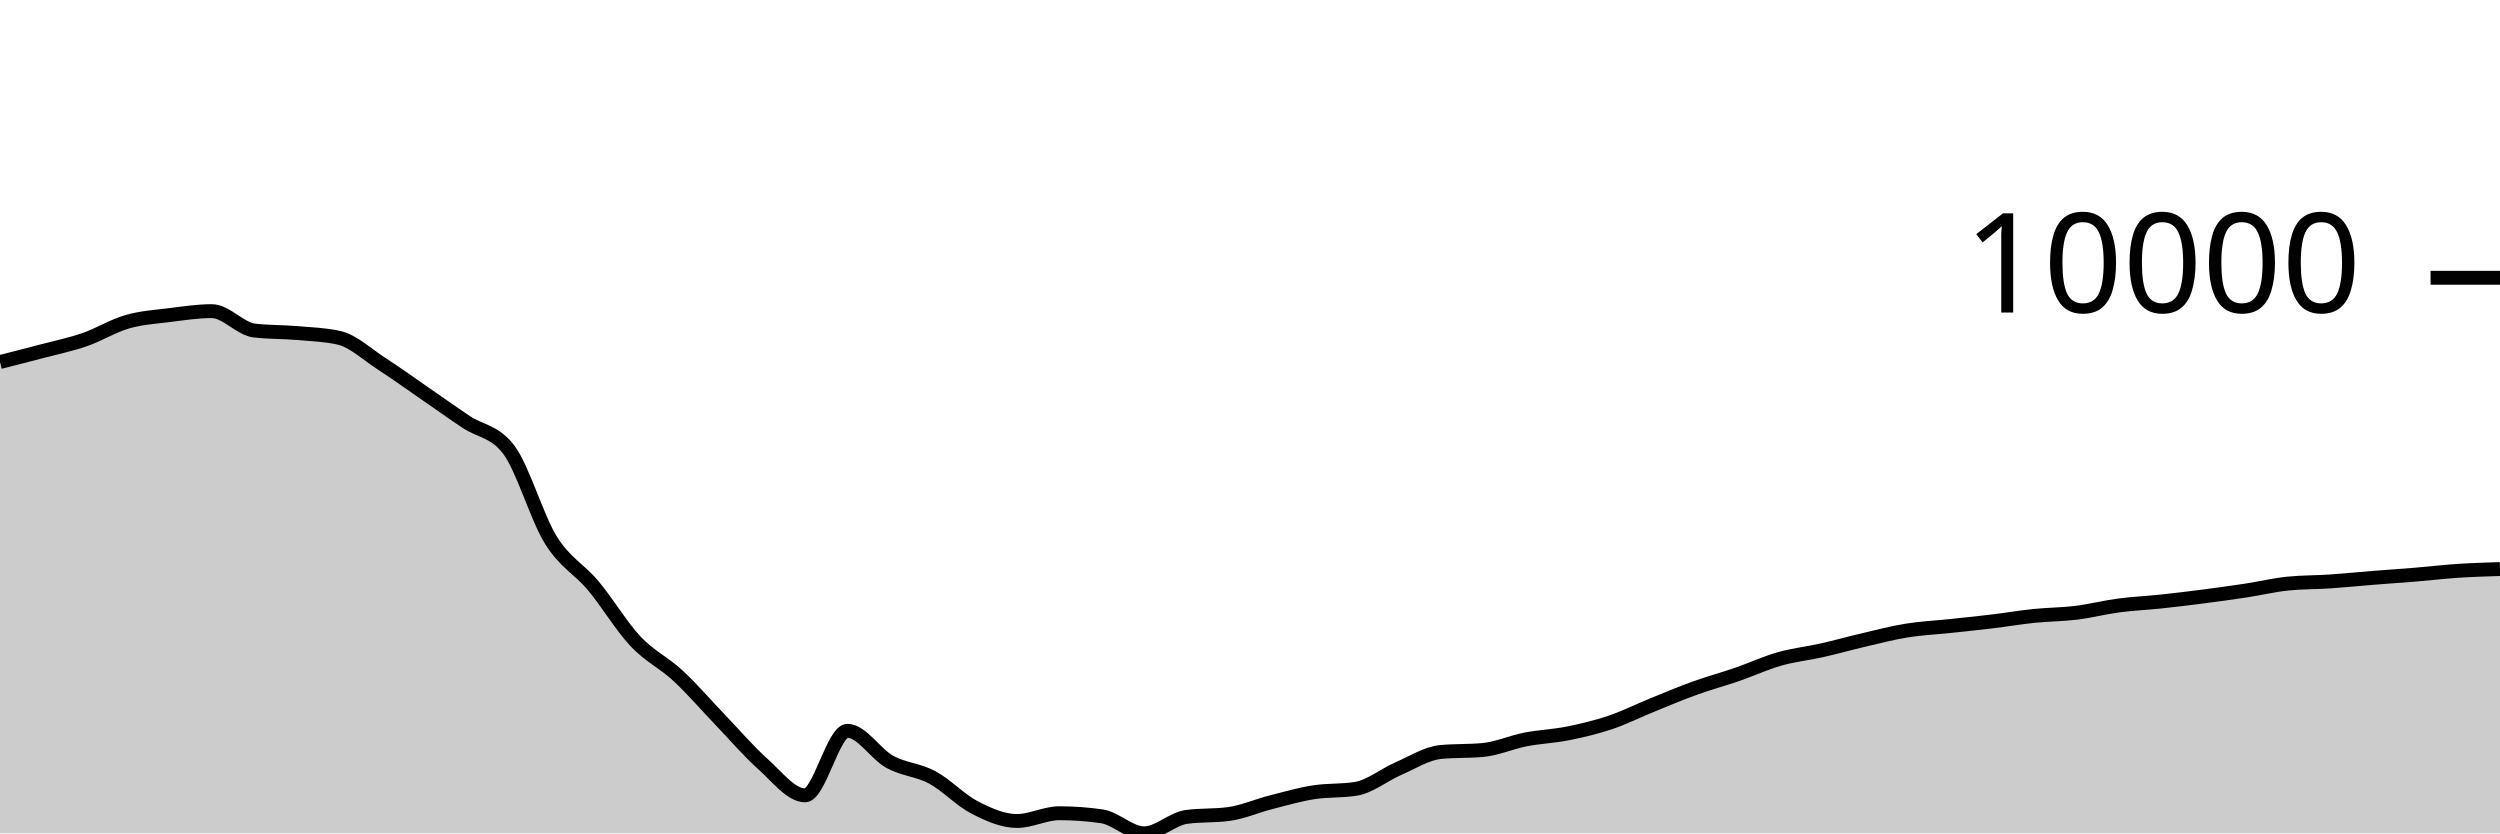
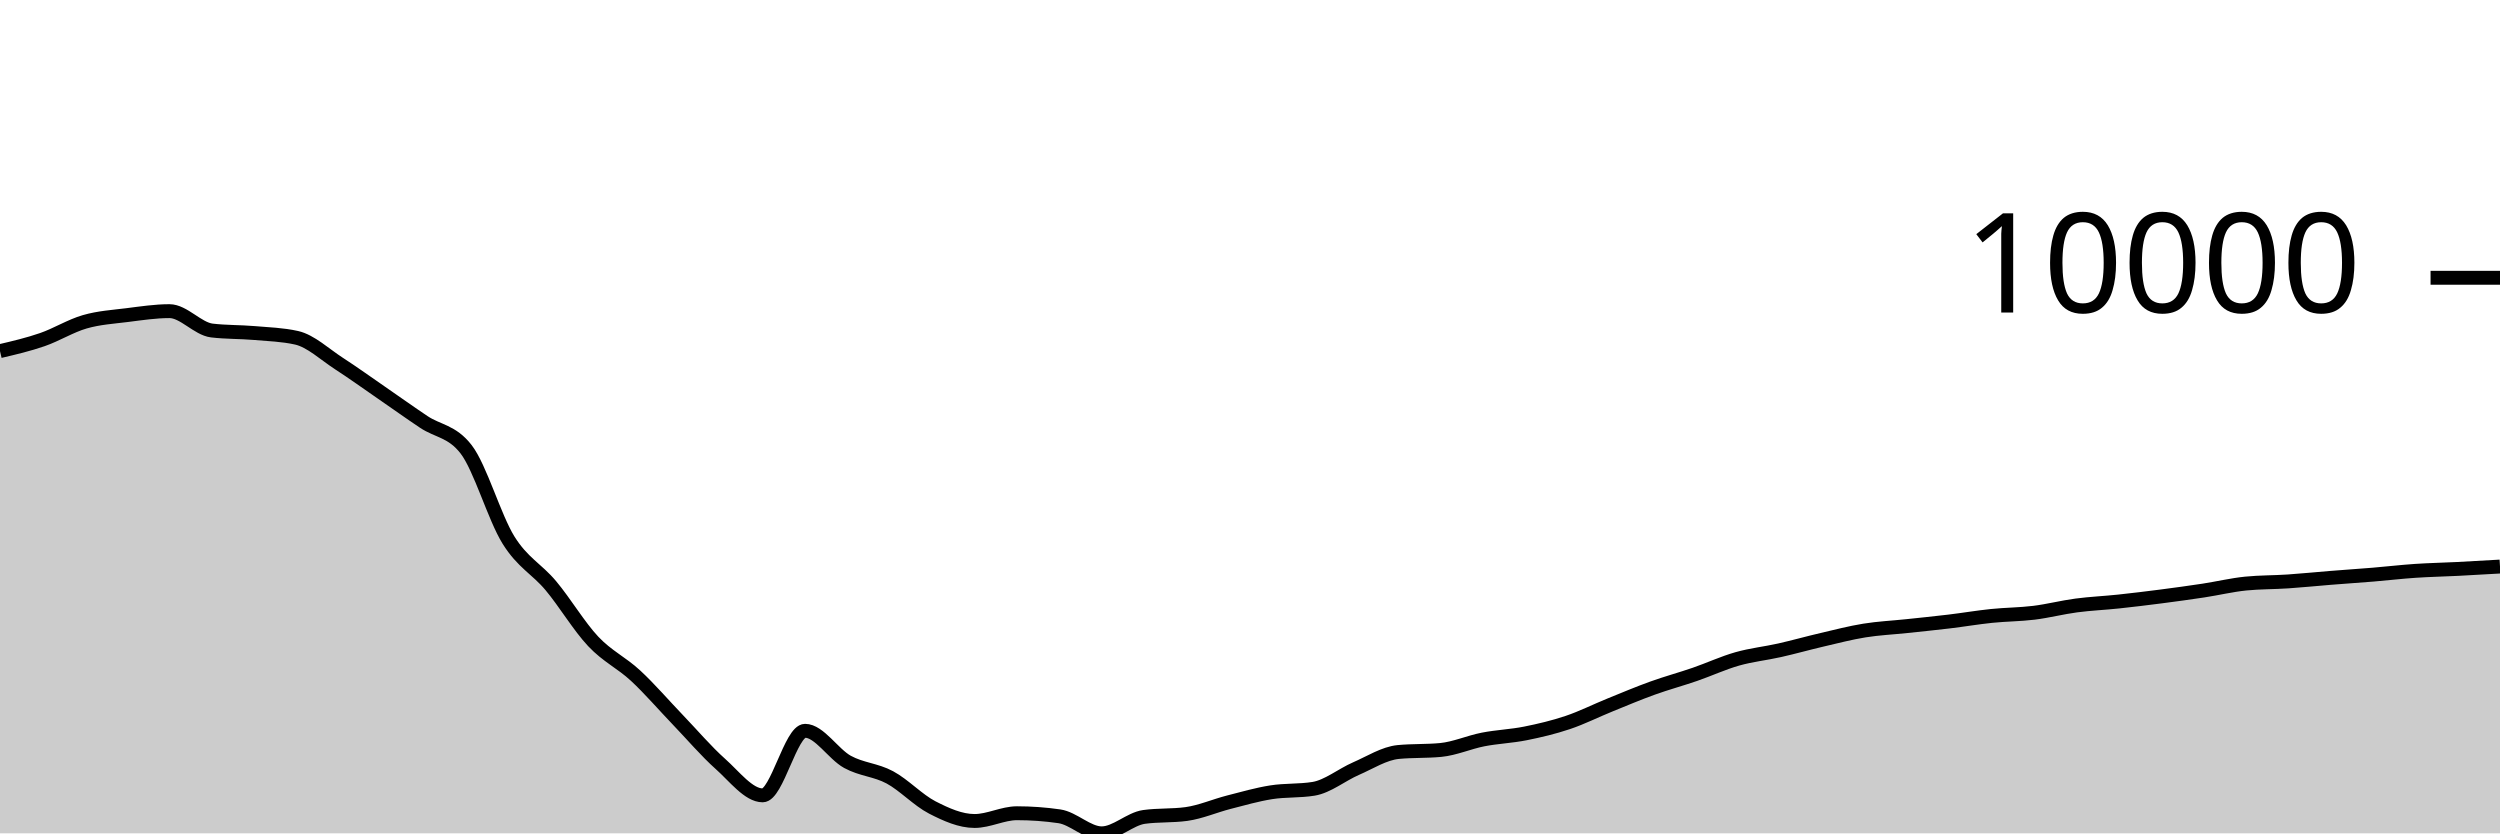
<svg xmlns="http://www.w3.org/2000/svg" viewBox="0 0 180 60">
  <g transform="translate(0,20)">
-     <path class="area" fill="rgba(0, 0, 0, 0.2)" d="M0,6.065C1.017,5.807,2.034,5.55,3.051,5.281C4.068,5.012,5.085,4.804,6.102,4.452C7.119,4.1,8.136,3.463,9.153,3.169C10.169,2.875,11.186,2.815,12.203,2.687C13.22,2.559,14.237,2.402,15.254,2.402C16.271,2.402,17.288,3.676,18.305,3.797C19.322,3.918,20.339,3.891,21.356,3.978C22.373,4.066,23.39,4.093,24.407,4.321C25.424,4.55,26.441,5.518,27.458,6.176C28.475,6.834,29.492,7.568,30.508,8.268C31.525,8.968,32.542,9.696,33.559,10.376C34.576,11.056,35.593,11.034,36.61,12.348C37.627,13.662,38.644,17.246,39.661,18.883C40.678,20.52,41.695,20.954,42.712,22.17C43.729,23.387,44.746,25.102,45.763,26.182C46.78,27.261,47.797,27.706,48.814,28.649C49.831,29.591,50.847,30.779,51.864,31.837C52.881,32.895,53.898,34.093,54.915,34.998C55.932,35.903,56.949,37.266,57.966,37.266C58.983,37.266,60,32.617,61.017,32.617C62.034,32.617,63.051,34.295,64.068,34.854C65.085,35.412,66.102,35.423,67.119,35.969C68.136,36.516,69.153,37.61,70.169,38.134C71.186,38.657,72.203,39.111,73.22,39.111C74.237,39.111,75.254,38.553,76.271,38.553C77.288,38.553,78.305,38.626,79.322,38.773C80.339,38.92,81.356,40,82.373,40C83.39,40,84.407,38.959,85.424,38.818C86.441,38.678,87.458,38.748,88.475,38.608C89.492,38.467,90.508,38.02,91.525,37.759C92.542,37.499,93.559,37.205,94.576,37.044C95.593,36.883,96.61,36.96,97.627,36.794C98.644,36.628,99.661,35.785,100.678,35.343C101.695,34.902,102.712,34.241,103.729,34.144C104.746,34.046,105.763,34.095,106.78,33.998C107.797,33.9,108.814,33.442,109.831,33.243C110.847,33.044,111.864,33.01,112.881,32.806C113.898,32.602,114.915,32.363,115.932,32.02C116.949,31.678,117.966,31.165,118.983,30.753C120,30.34,121.017,29.91,122.034,29.544C123.051,29.177,124.068,28.904,125.085,28.553C126.102,28.202,127.119,27.728,128.136,27.44C129.153,27.151,130.169,27.049,131.186,26.819C132.203,26.59,133.22,26.302,134.237,26.065C135.254,25.828,136.271,25.562,137.288,25.398C138.305,25.234,139.322,25.188,140.339,25.08C141.356,24.972,142.373,24.871,143.39,24.748C144.407,24.626,145.424,24.452,146.441,24.347C147.458,24.242,148.475,24.244,149.492,24.119C150.508,23.993,151.525,23.729,152.542,23.594C153.559,23.459,154.576,23.418,155.593,23.309C156.61,23.201,157.627,23.076,158.644,22.945C159.661,22.813,160.678,22.674,161.695,22.52C162.712,22.365,163.729,22.119,164.746,22.016C165.763,21.914,166.78,21.931,167.797,21.862C168.814,21.794,169.831,21.688,170.847,21.607C171.864,21.526,172.881,21.459,173.898,21.375C174.915,21.291,175.932,21.169,176.949,21.102C177.966,21.035,178.983,21.003,180,20.971L180,40C178.983,40,177.966,40,176.949,40C175.932,40,174.915,40,173.898,40C172.881,40,171.864,40,170.847,40C169.831,40,168.814,40,167.797,40C166.78,40,165.763,40,164.746,40C163.729,40,162.712,40,161.695,40C160.678,40,159.661,40,158.644,40C157.627,40,156.61,40,155.593,40C154.576,40,153.559,40,152.542,40C151.525,40,150.508,40,149.492,40C148.475,40,147.458,40,146.441,40C145.424,40,144.407,40,143.39,40C142.373,40,141.356,40,140.339,40C139.322,40,138.305,40,137.288,40C136.271,40,135.254,40,134.237,40C133.22,40,132.203,40,131.186,40C130.169,40,129.153,40,128.136,40C127.119,40,126.102,40,125.085,40C124.068,40,123.051,40,122.034,40C121.017,40,120,40,118.983,40C117.966,40,116.949,40,115.932,40C114.915,40,113.898,40,112.881,40C111.864,40,110.847,40,109.831,40C108.814,40,107.797,40,106.78,40C105.763,40,104.746,40,103.729,40C102.712,40,101.695,40,100.678,40C99.661,40,98.644,40,97.627,40C96.61,40,95.593,40,94.576,40C93.559,40,92.542,40,91.525,40C90.508,40,89.492,40,88.475,40C87.458,40,86.441,40,85.424,40C84.407,40,83.39,40,82.373,40C81.356,40,80.339,40,79.322,40C78.305,40,77.288,40,76.271,40C75.254,40,74.237,40,73.22,40C72.203,40,71.186,40,70.169,40C69.153,40,68.136,40,67.119,40C66.102,40,65.085,40,64.068,40C63.051,40,62.034,40,61.017,40C60,40,58.983,40,57.966,40C56.949,40,55.932,40,54.915,40C53.898,40,52.881,40,51.864,40C50.847,40,49.831,40,48.814,40C47.797,40,46.78,40,45.763,40C44.746,40,43.729,40,42.712,40C41.695,40,40.678,40,39.661,40C38.644,40,37.627,40,36.61,40C35.593,40,34.576,40,33.559,40C32.542,40,31.525,40,30.508,40C29.492,40,28.475,40,27.458,40C26.441,40,25.424,40,24.407,40C23.39,40,22.373,40,21.356,40C20.339,40,19.322,40,18.305,40C17.288,40,16.271,40,15.254,40C14.237,40,13.22,40,12.203,40C11.186,40,10.169,40,9.153,40C8.136,40,7.119,40,6.102,40C5.085,40,4.068,40,3.051,40C2.034,40,1.017,40,0,40Z" />
-     <path class="line" stroke="black" fill="none" d="M0,6.065C1.017,5.807,2.034,5.55,3.051,5.281C4.068,5.012,5.085,4.804,6.102,4.452C7.119,4.1,8.136,3.463,9.153,3.169C10.169,2.875,11.186,2.815,12.203,2.687C13.22,2.559,14.237,2.402,15.254,2.402C16.271,2.402,17.288,3.676,18.305,3.797C19.322,3.918,20.339,3.891,21.356,3.978C22.373,4.066,23.39,4.093,24.407,4.321C25.424,4.55,26.441,5.518,27.458,6.176C28.475,6.834,29.492,7.568,30.508,8.268C31.525,8.968,32.542,9.696,33.559,10.376C34.576,11.056,35.593,11.034,36.61,12.348C37.627,13.662,38.644,17.246,39.661,18.883C40.678,20.52,41.695,20.954,42.712,22.17C43.729,23.387,44.746,25.102,45.763,26.182C46.78,27.261,47.797,27.706,48.814,28.649C49.831,29.591,50.847,30.779,51.864,31.837C52.881,32.895,53.898,34.093,54.915,34.998C55.932,35.903,56.949,37.266,57.966,37.266C58.983,37.266,60,32.617,61.017,32.617C62.034,32.617,63.051,34.295,64.068,34.854C65.085,35.412,66.102,35.423,67.119,35.969C68.136,36.516,69.153,37.61,70.169,38.134C71.186,38.657,72.203,39.111,73.22,39.111C74.237,39.111,75.254,38.553,76.271,38.553C77.288,38.553,78.305,38.626,79.322,38.773C80.339,38.92,81.356,40,82.373,40C83.39,40,84.407,38.959,85.424,38.818C86.441,38.678,87.458,38.748,88.475,38.608C89.492,38.467,90.508,38.02,91.525,37.759C92.542,37.499,93.559,37.205,94.576,37.044C95.593,36.883,96.61,36.96,97.627,36.794C98.644,36.628,99.661,35.785,100.678,35.343C101.695,34.902,102.712,34.241,103.729,34.144C104.746,34.046,105.763,34.095,106.78,33.998C107.797,33.9,108.814,33.442,109.831,33.243C110.847,33.044,111.864,33.01,112.881,32.806C113.898,32.602,114.915,32.363,115.932,32.02C116.949,31.678,117.966,31.165,118.983,30.753C120,30.34,121.017,29.91,122.034,29.544C123.051,29.177,124.068,28.904,125.085,28.553C126.102,28.202,127.119,27.728,128.136,27.44C129.153,27.151,130.169,27.049,131.186,26.819C132.203,26.59,133.22,26.302,134.237,26.065C135.254,25.828,136.271,25.562,137.288,25.398C138.305,25.234,139.322,25.188,140.339,25.08C141.356,24.972,142.373,24.871,143.39,24.748C144.407,24.626,145.424,24.452,146.441,24.347C147.458,24.242,148.475,24.244,149.492,24.119C150.508,23.993,151.525,23.729,152.542,23.594C153.559,23.459,154.576,23.418,155.593,23.309C156.61,23.201,157.627,23.076,158.644,22.945C159.661,22.813,160.678,22.674,161.695,22.52C162.712,22.365,163.729,22.119,164.746,22.016C165.763,21.914,166.78,21.931,167.797,21.862C168.814,21.794,169.831,21.688,170.847,21.607C171.864,21.526,172.881,21.459,173.898,21.375C174.915,21.291,175.932,21.169,176.949,21.102C177.966,21.035,178.983,21.003,180,20.971" />
+     <path class="area" fill="rgba(0, 0, 0, 0.2)" d="M0,5.281C1.017,5.042,2.034,4.804,3.051,4.452C4.068,4.1,5.085,3.463,6.102,3.169C7.119,2.875,8.136,2.815,9.153,2.687C10.169,2.559,11.186,2.402,12.203,2.402C13.22,2.402,14.237,3.676,15.254,3.797C16.271,3.918,17.288,3.891,18.305,3.978C19.322,4.066,20.339,4.093,21.356,4.321C22.373,4.55,23.39,5.518,24.407,6.176C25.424,6.834,26.441,7.568,27.458,8.268C28.475,8.968,29.492,9.696,30.508,10.376C31.525,11.056,32.542,11.034,33.559,12.348C34.576,13.662,35.593,17.246,36.61,18.883C37.627,20.52,38.644,20.954,39.661,22.17C40.678,23.387,41.695,25.102,42.712,26.182C43.729,27.261,44.746,27.706,45.763,28.649C46.78,29.591,47.797,30.779,48.814,31.837C49.831,32.895,50.847,34.093,51.864,34.998C52.881,35.903,53.898,37.266,54.915,37.266C55.932,37.266,56.949,32.617,57.966,32.617C58.983,32.617,60,34.295,61.017,34.854C62.034,35.412,63.051,35.423,64.068,35.969C65.085,36.516,66.102,37.61,67.119,38.134C68.136,38.657,69.153,39.111,70.169,39.111C71.186,39.111,72.203,38.553,73.22,38.553C74.237,38.553,75.254,38.626,76.271,38.773C77.288,38.92,78.305,40,79.322,40C80.339,40,81.356,38.959,82.373,38.818C83.39,38.678,84.407,38.748,85.424,38.608C86.441,38.467,87.458,38.02,88.475,37.759C89.492,37.499,90.508,37.205,91.525,37.044C92.542,36.883,93.559,36.96,94.576,36.794C95.593,36.628,96.61,35.785,97.627,35.343C98.644,34.902,99.661,34.241,100.678,34.144C101.695,34.046,102.712,34.095,103.729,33.998C104.746,33.9,105.763,33.442,106.78,33.243C107.797,33.044,108.814,33.01,109.831,32.806C110.847,32.602,111.864,32.363,112.881,32.02C113.898,31.678,114.915,31.165,115.932,30.753C116.949,30.34,117.966,29.91,118.983,29.544C120,29.177,121.017,28.904,122.034,28.553C123.051,28.202,124.068,27.728,125.085,27.44C126.102,27.151,127.119,27.049,128.136,26.819C129.153,26.59,130.169,26.302,131.186,26.065C132.203,25.828,133.22,25.562,134.237,25.398C135.254,25.234,136.271,25.188,137.288,25.08C138.305,24.972,139.322,24.871,140.339,24.748C141.356,24.626,142.373,24.452,143.39,24.347C144.407,24.242,145.424,24.244,146.441,24.119C147.458,23.993,148.475,23.729,149.492,23.594C150.508,23.459,151.525,23.418,152.542,23.309C153.559,23.201,154.576,23.076,155.593,22.945C156.61,22.813,157.627,22.674,158.644,22.52C159.661,22.365,160.678,22.119,161.695,22.016C162.712,21.914,163.729,21.931,164.746,21.862C165.763,21.794,166.78,21.688,167.797,21.607C168.814,21.526,169.831,21.459,170.847,21.375C171.864,21.291,172.881,21.17,173.898,21.102C174.915,21.033,175.932,21.015,176.949,20.963C177.966,20.912,178.983,20.852,180,20.792L180,40C178.983,40,177.966,40,176.949,40C175.932,40,174.915,40,173.898,40C172.881,40,171.864,40,170.847,40C169.831,40,168.814,40,167.797,40C166.78,40,165.763,40,164.746,40C163.729,40,162.712,40,161.695,40C160.678,40,159.661,40,158.644,40C157.627,40,156.61,40,155.593,40C154.576,40,153.559,40,152.542,40C151.525,40,150.508,40,149.492,40C148.475,40,147.458,40,146.441,40C145.424,40,144.407,40,143.39,40C142.373,40,141.356,40,140.339,40C139.322,40,138.305,40,137.288,40C136.271,40,135.254,40,134.237,40C133.22,40,132.203,40,131.186,40C130.169,40,129.153,40,128.136,40C127.119,40,126.102,40,125.085,40C124.068,40,123.051,40,122.034,40C121.017,40,120,40,118.983,40C117.966,40,116.949,40,115.932,40C114.915,40,113.898,40,112.881,40C111.864,40,110.847,40,109.831,40C108.814,40,107.797,40,106.78,40C105.763,40,104.746,40,103.729,40C102.712,40,101.695,40,100.678,40C99.661,40,98.644,40,97.627,40C96.61,40,95.593,40,94.576,40C93.559,40,92.542,40,91.525,40C90.508,40,89.492,40,88.475,40C87.458,40,86.441,40,85.424,40C84.407,40,83.39,40,82.373,40C81.356,40,80.339,40,79.322,40C78.305,40,77.288,40,76.271,40C75.254,40,74.237,40,73.22,40C72.203,40,71.186,40,70.169,40C69.153,40,68.136,40,67.119,40C66.102,40,65.085,40,64.068,40C63.051,40,62.034,40,61.017,40C60,40,58.983,40,57.966,40C56.949,40,55.932,40,54.915,40C53.898,40,52.881,40,51.864,40C50.847,40,49.831,40,48.814,40C47.797,40,46.78,40,45.763,40C44.746,40,43.729,40,42.712,40C41.695,40,40.678,40,39.661,40C38.644,40,37.627,40,36.61,40C35.593,40,34.576,40,33.559,40C32.542,40,31.525,40,30.508,40C29.492,40,28.475,40,27.458,40C26.441,40,25.424,40,24.407,40C23.39,40,22.373,40,21.356,40C20.339,40,19.322,40,18.305,40C17.288,40,16.271,40,15.254,40C14.237,40,13.22,40,12.203,40C11.186,40,10.169,40,9.153,40C8.136,40,7.119,40,6.102,40C5.085,40,4.068,40,3.051,40C2.034,40,1.017,40,0,40Z" />
+     <path class="line" stroke="black" fill="none" d="M0,5.281C1.017,5.042,2.034,4.804,3.051,4.452C4.068,4.1,5.085,3.463,6.102,3.169C7.119,2.875,8.136,2.815,9.153,2.687C10.169,2.559,11.186,2.402,12.203,2.402C13.22,2.402,14.237,3.676,15.254,3.797C16.271,3.918,17.288,3.891,18.305,3.978C19.322,4.066,20.339,4.093,21.356,4.321C22.373,4.55,23.39,5.518,24.407,6.176C25.424,6.834,26.441,7.568,27.458,8.268C28.475,8.968,29.492,9.696,30.508,10.376C31.525,11.056,32.542,11.034,33.559,12.348C34.576,13.662,35.593,17.246,36.61,18.883C37.627,20.52,38.644,20.954,39.661,22.17C40.678,23.387,41.695,25.102,42.712,26.182C43.729,27.261,44.746,27.706,45.763,28.649C46.78,29.591,47.797,30.779,48.814,31.837C49.831,32.895,50.847,34.093,51.864,34.998C52.881,35.903,53.898,37.266,54.915,37.266C55.932,37.266,56.949,32.617,57.966,32.617C58.983,32.617,60,34.295,61.017,34.854C62.034,35.412,63.051,35.423,64.068,35.969C65.085,36.516,66.102,37.61,67.119,38.134C68.136,38.657,69.153,39.111,70.169,39.111C71.186,39.111,72.203,38.553,73.22,38.553C74.237,38.553,75.254,38.626,76.271,38.773C77.288,38.92,78.305,40,79.322,40C80.339,40,81.356,38.959,82.373,38.818C83.39,38.678,84.407,38.748,85.424,38.608C86.441,38.467,87.458,38.02,88.475,37.759C89.492,37.499,90.508,37.205,91.525,37.044C92.542,36.883,93.559,36.96,94.576,36.794C95.593,36.628,96.61,35.785,97.627,35.343C98.644,34.902,99.661,34.241,100.678,34.144C101.695,34.046,102.712,34.095,103.729,33.998C104.746,33.9,105.763,33.442,106.78,33.243C107.797,33.044,108.814,33.01,109.831,32.806C110.847,32.602,111.864,32.363,112.881,32.02C113.898,31.678,114.915,31.165,115.932,30.753C116.949,30.34,117.966,29.91,118.983,29.544C120,29.177,121.017,28.904,122.034,28.553C123.051,28.202,124.068,27.728,125.085,27.44C126.102,27.151,127.119,27.049,128.136,26.819C129.153,26.59,130.169,26.302,131.186,26.065C132.203,25.828,133.22,25.562,134.237,25.398C135.254,25.234,136.271,25.188,137.288,25.08C138.305,24.972,139.322,24.871,140.339,24.748C141.356,24.626,142.373,24.452,143.39,24.347C144.407,24.242,145.424,24.244,146.441,24.119C147.458,23.993,148.475,23.729,149.492,23.594C150.508,23.459,151.525,23.418,152.542,23.309C153.559,23.201,154.576,23.076,155.593,22.945C156.61,22.813,157.627,22.674,158.644,22.52C159.661,22.365,160.678,22.119,161.695,22.016C162.712,21.914,163.729,21.931,164.746,21.862C165.763,21.794,166.78,21.688,167.797,21.607C168.814,21.526,169.831,21.459,170.847,21.375C171.864,21.291,172.881,21.17,173.898,21.102C174.915,21.033,175.932,21.015,176.949,20.963C177.966,20.912,178.983,20.852,180,20.792" />
    <path class="axis-ceiling" stroke-width="1" stroke="black" fill="none" d="M175,0L180,0" />
    <text class="axis-ceiling-label" font-family="sans-serif" text-anchor="end" font-size="10px" x="170" y="2.5">10000</text>
  </g>
</svg>
